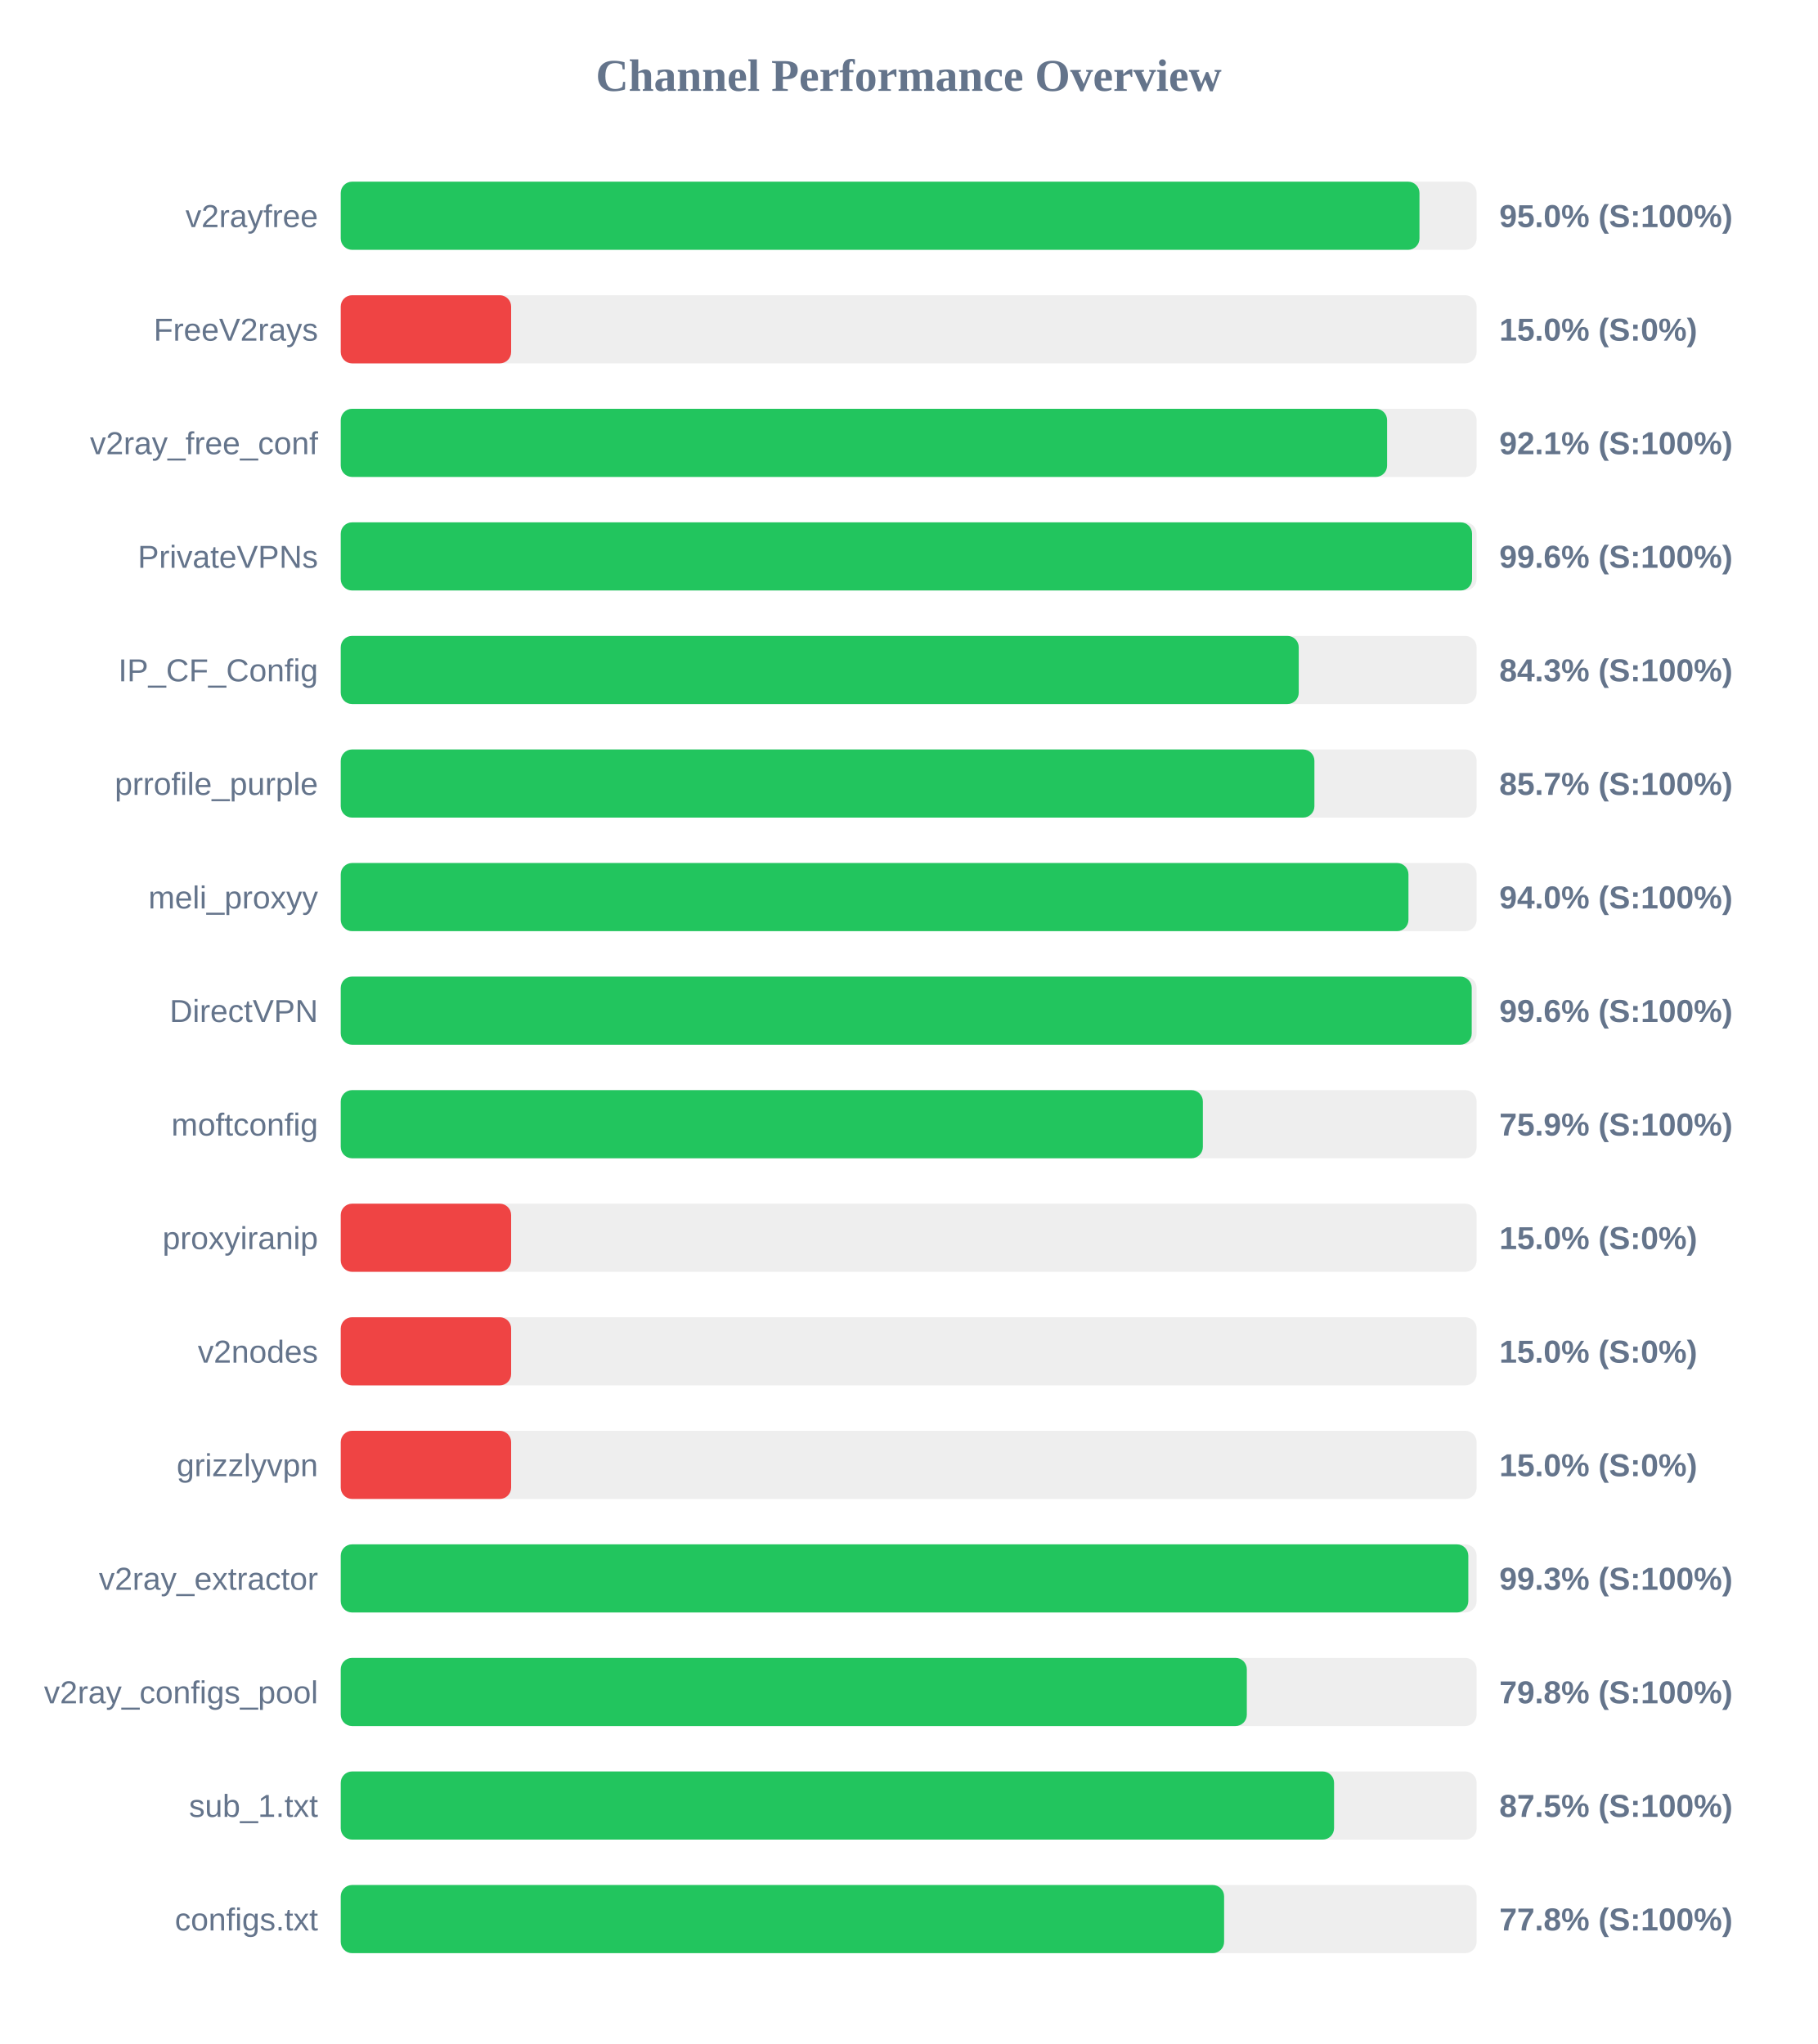
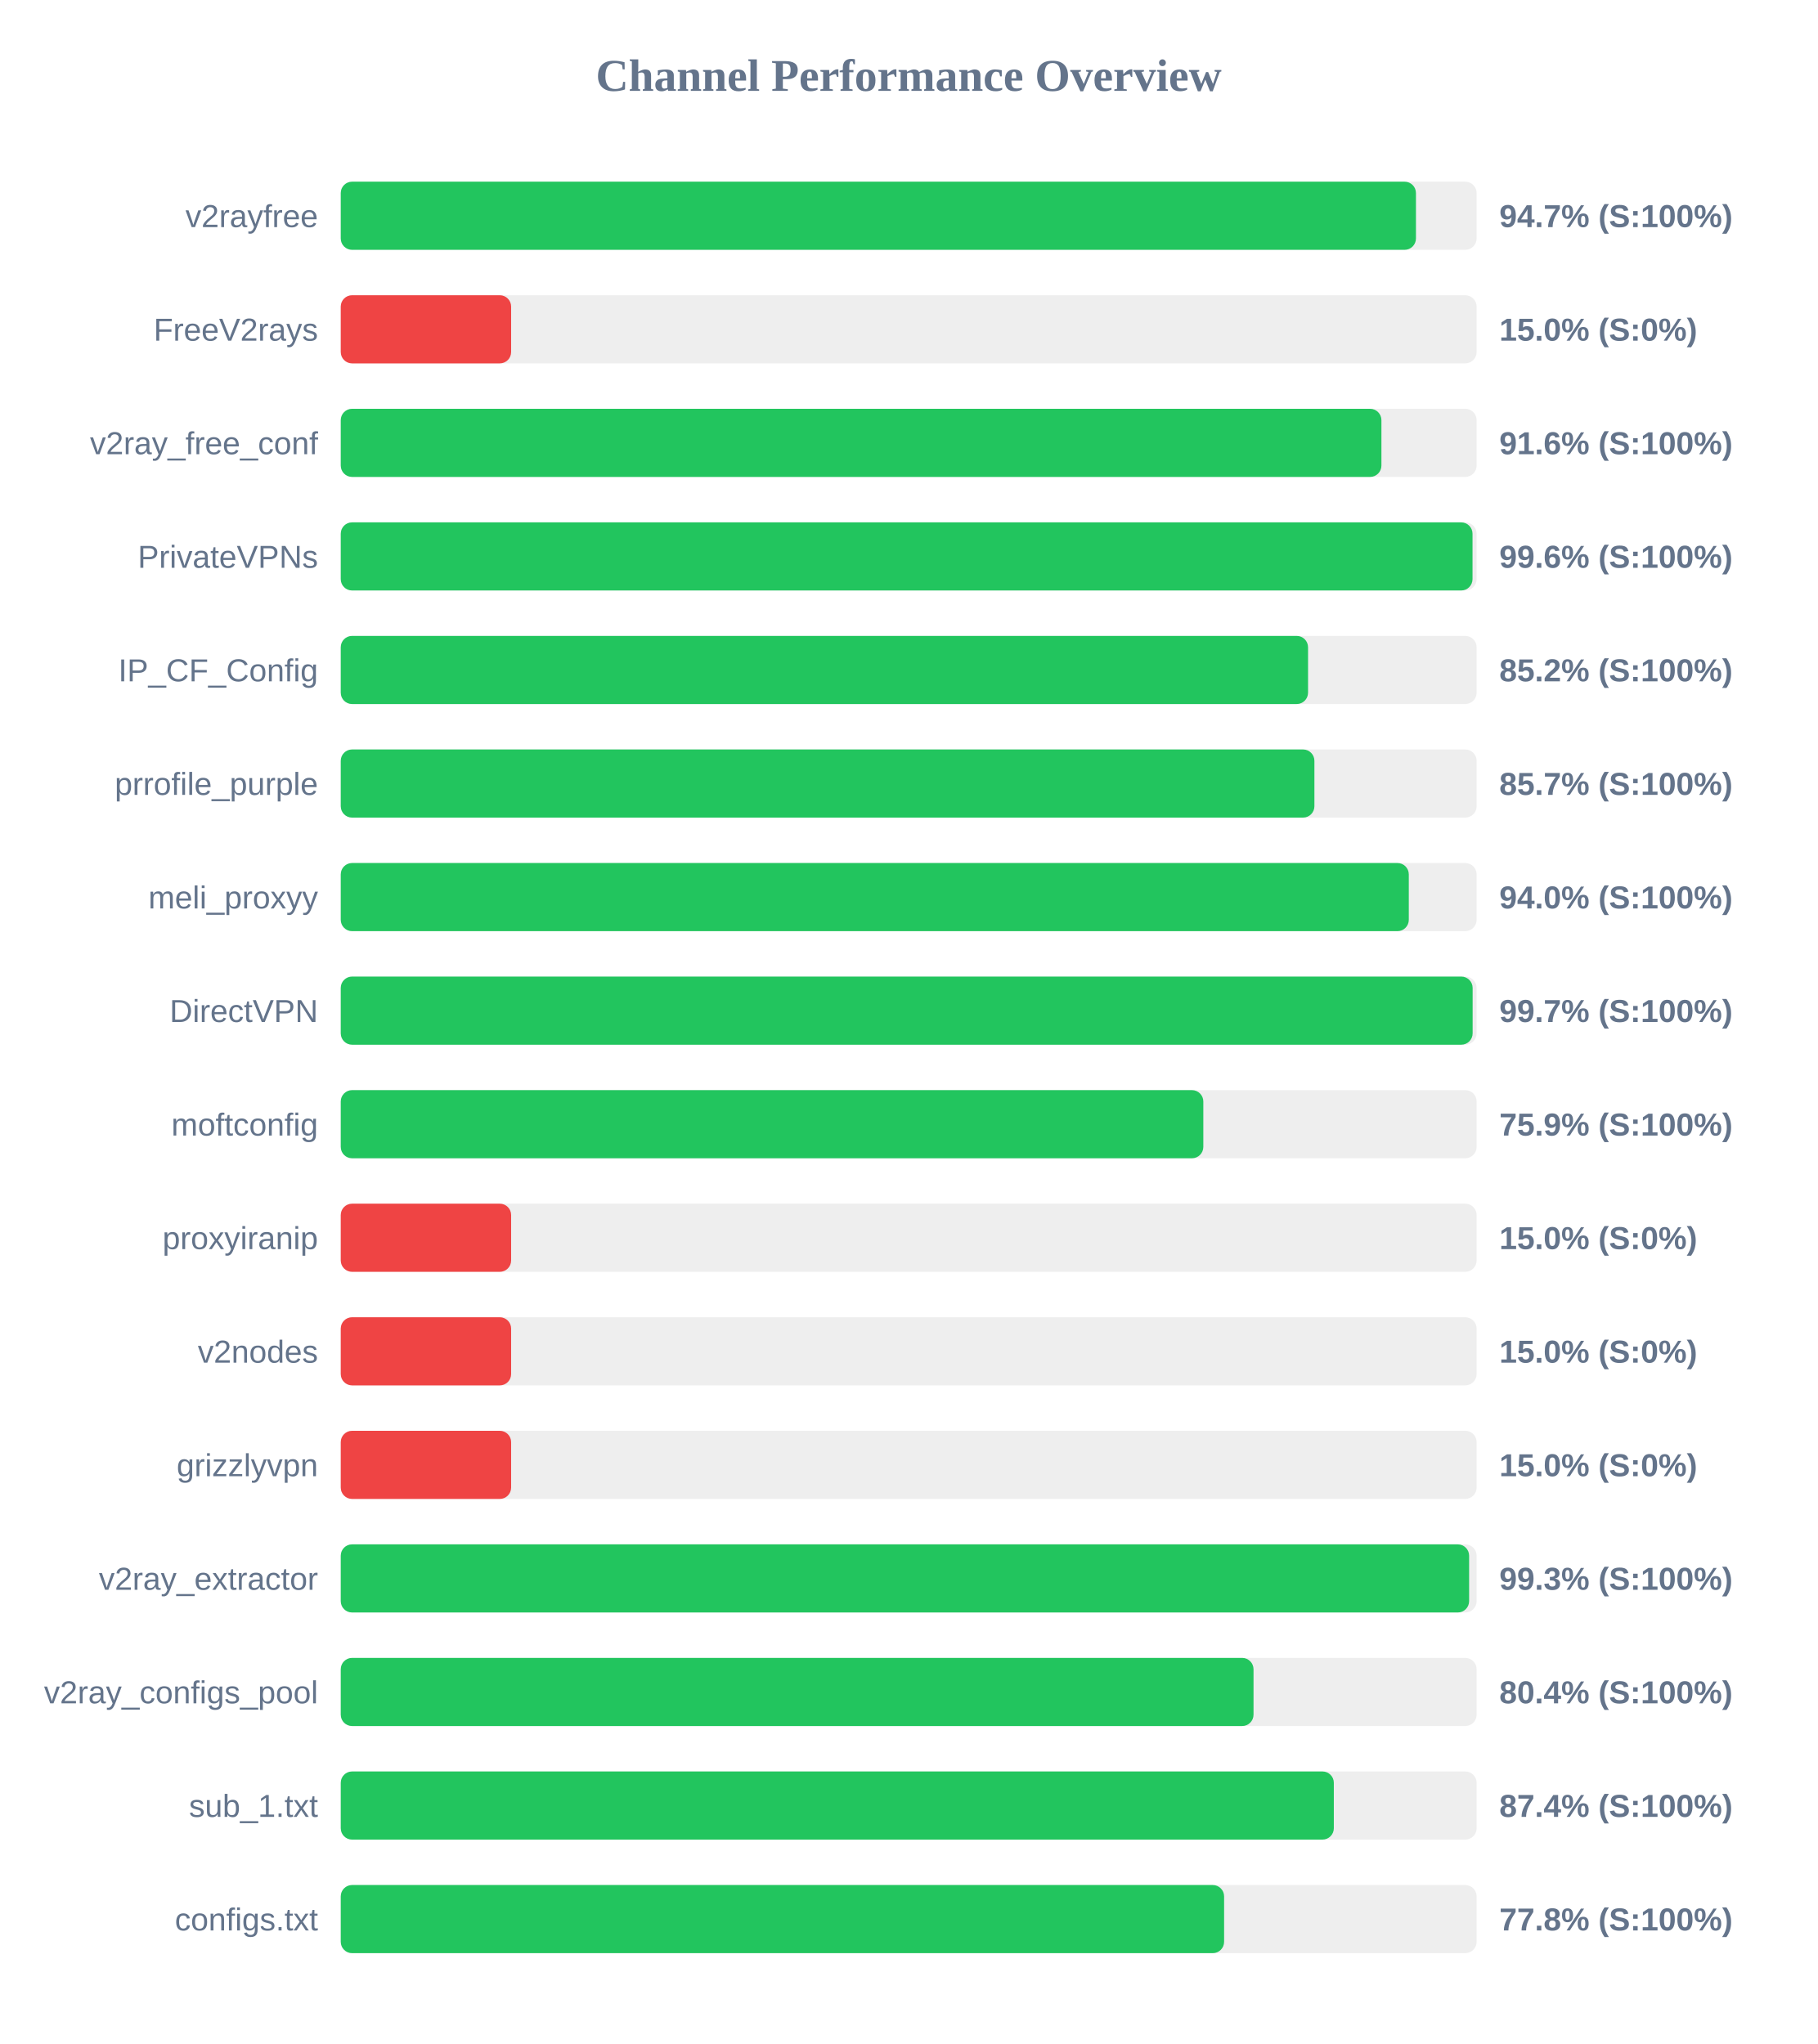
<svg xmlns="http://www.w3.org/2000/svg" width="800" height="900" version="1.1">
  <style>
        .row { font: 14px Arial; fill: #64748b; }
        .score { font: bold 14px Arial; fill: #64748b; }
    </style>
  <text x="400" y="40" text-anchor="middle" font-size="20px" font-weight="bold" fill="#64748b">Channel Performance Overview</text>
  <rect x="150" y="80" width="500" height="30" fill="#eee" rx="5" />
-   <rect x="150" y="80" width="474.85" height="30" fill="#22c55e" rx="5" />
+   <rect x="150" y="80" width="473.3" height="30" fill="#22c55e" rx="5" />
  <text x="140" y="100" text-anchor="end" class="row">v2rayfree</text>
-   <text x="660" y="100" text-anchor="start" class="score">95.0% (S:100%)</text>
+   <text x="660" y="100" text-anchor="start" class="score">94.7% (S:100%)</text>
  <rect x="150" y="130" width="500" height="30" fill="#eee" rx="5" />
  <rect x="150" y="130" width="75.0" height="30" fill="#ef4444" rx="5" />
  <text x="140" y="150" text-anchor="end" class="row">FreeV2rays</text>
  <text x="660" y="150" text-anchor="start" class="score">15.0% (S:0%)</text>
  <rect x="150" y="180" width="500" height="30" fill="#eee" rx="5" />
-   <rect x="150" y="180" width="460.6" height="30" fill="#22c55e" rx="5" />
+   <rect x="150" y="180" width="458.1" height="30" fill="#22c55e" rx="5" />
  <text x="140" y="200" text-anchor="end" class="row">v2ray_free_conf</text>
-   <text x="660" y="200" text-anchor="start" class="score">92.1% (S:100%)</text>
+   <text x="660" y="200" text-anchor="start" class="score">91.6% (S:100%)</text>
  <rect x="150" y="230" width="500" height="30" fill="#eee" rx="5" />
-   <rect x="150" y="230" width="498.0" height="30" fill="#22c55e" rx="5" />
+   <rect x="150" y="230" width="498.2" height="30" fill="#22c55e" rx="5" />
  <text x="140" y="250" text-anchor="end" class="row">PrivateVPNs</text>
  <text x="660" y="250" text-anchor="start" class="score">99.6% (S:100%)</text>
  <rect x="150" y="280" width="500" height="30" fill="#eee" rx="5" />
-   <rect x="150" y="280" width="421.7" height="30" fill="#22c55e" rx="5" />
+   <rect x="150" y="280" width="425.8" height="30" fill="#22c55e" rx="5" />
  <text x="140" y="300" text-anchor="end" class="row">IP_CF_Config</text>
-   <text x="660" y="300" text-anchor="start" class="score">84.3% (S:100%)</text>
+   <text x="660" y="300" text-anchor="start" class="score">85.2% (S:100%)</text>
  <rect x="150" y="330" width="500" height="30" fill="#eee" rx="5" />
  <rect x="150" y="330" width="428.6" height="30" fill="#22c55e" rx="5" />
  <text x="140" y="350" text-anchor="end" class="row">prrofile_purple</text>
  <text x="660" y="350" text-anchor="start" class="score">85.7% (S:100%)</text>
  <rect x="150" y="380" width="500" height="30" fill="#eee" rx="5" />
-   <rect x="150" y="380" width="470.0" height="30" fill="#22c55e" rx="5" />
+   <rect x="150" y="380" width="470.15" height="30" fill="#22c55e" rx="5" />
  <text x="140" y="400" text-anchor="end" class="row">meli_proxyy</text>
  <text x="660" y="400" text-anchor="start" class="score">94.0% (S:100%)</text>
  <rect x="150" y="430" width="500" height="30" fill="#eee" rx="5" />
-   <rect x="150" y="430" width="497.85" height="30" fill="#22c55e" rx="5" />
+   <rect x="150" y="430" width="498.25" height="30" fill="#22c55e" rx="5" />
  <text x="140" y="450" text-anchor="end" class="row">DirectVPN</text>
-   <text x="660" y="450" text-anchor="start" class="score">99.6% (S:100%)</text>
+   <text x="660" y="450" text-anchor="start" class="score">99.7% (S:100%)</text>
  <rect x="150" y="480" width="500" height="30" fill="#eee" rx="5" />
-   <rect x="150" y="480" width="379.5" height="30" fill="#22c55e" rx="5" />
+   <rect x="150" y="480" width="379.7" height="30" fill="#22c55e" rx="5" />
  <text x="140" y="500" text-anchor="end" class="row">moftconfig</text>
  <text x="660" y="500" text-anchor="start" class="score">75.9% (S:100%)</text>
  <rect x="150" y="530" width="500" height="30" fill="#eee" rx="5" />
  <rect x="150" y="530" width="75.0" height="30" fill="#ef4444" rx="5" />
  <text x="140" y="550" text-anchor="end" class="row">proxyiranip</text>
  <text x="660" y="550" text-anchor="start" class="score">15.0% (S:0%)</text>
  <rect x="150" y="580" width="500" height="30" fill="#eee" rx="5" />
  <rect x="150" y="580" width="75.0" height="30" fill="#ef4444" rx="5" />
  <text x="140" y="600" text-anchor="end" class="row">v2nodes</text>
  <text x="660" y="600" text-anchor="start" class="score">15.0% (S:0%)</text>
  <rect x="150" y="630" width="500" height="30" fill="#eee" rx="5" />
  <rect x="150" y="630" width="75.0" height="30" fill="#ef4444" rx="5" />
  <text x="140" y="650" text-anchor="end" class="row">grizzlyvpn</text>
  <text x="660" y="650" text-anchor="start" class="score">15.0% (S:0%)</text>
  <rect x="150" y="680" width="500" height="30" fill="#eee" rx="5" />
-   <rect x="150" y="680" width="496.35" height="30" fill="#22c55e" rx="5" />
+   <rect x="150" y="680" width="496.7" height="30" fill="#22c55e" rx="5" />
  <text x="140" y="700" text-anchor="end" class="row">v2ray_extractor</text>
  <text x="660" y="700" text-anchor="start" class="score">99.3% (S:100%)</text>
  <rect x="150" y="730" width="500" height="30" fill="#eee" rx="5" />
-   <rect x="150" y="730" width="398.85" height="30" fill="#22c55e" rx="5" />
+   <rect x="150" y="730" width="401.8" height="30" fill="#22c55e" rx="5" />
  <text x="140" y="750" text-anchor="end" class="row">v2ray_configs_pool</text>
-   <text x="660" y="750" text-anchor="start" class="score">79.8% (S:100%)</text>
+   <text x="660" y="750" text-anchor="start" class="score">80.4% (S:100%)</text>
  <rect x="150" y="780" width="500" height="30" fill="#eee" rx="5" />
-   <rect x="150" y="780" width="437.25" height="30" fill="#22c55e" rx="5" />
+   <rect x="150" y="780" width="437.15" height="30" fill="#22c55e" rx="5" />
  <text x="140" y="800" text-anchor="end" class="row">sub_1.txt</text>
-   <text x="660" y="800" text-anchor="start" class="score">87.5% (S:100%)</text>
+   <text x="660" y="800" text-anchor="start" class="score">87.4% (S:100%)</text>
  <rect x="150" y="830" width="500" height="30" fill="#eee" rx="5" />
  <rect x="150" y="830" width="388.85" height="30" fill="#22c55e" rx="5" />
  <text x="140" y="850" text-anchor="end" class="row">configs.txt</text>
  <text x="660" y="850" text-anchor="start" class="score">77.8% (S:100%)</text>
</svg>
